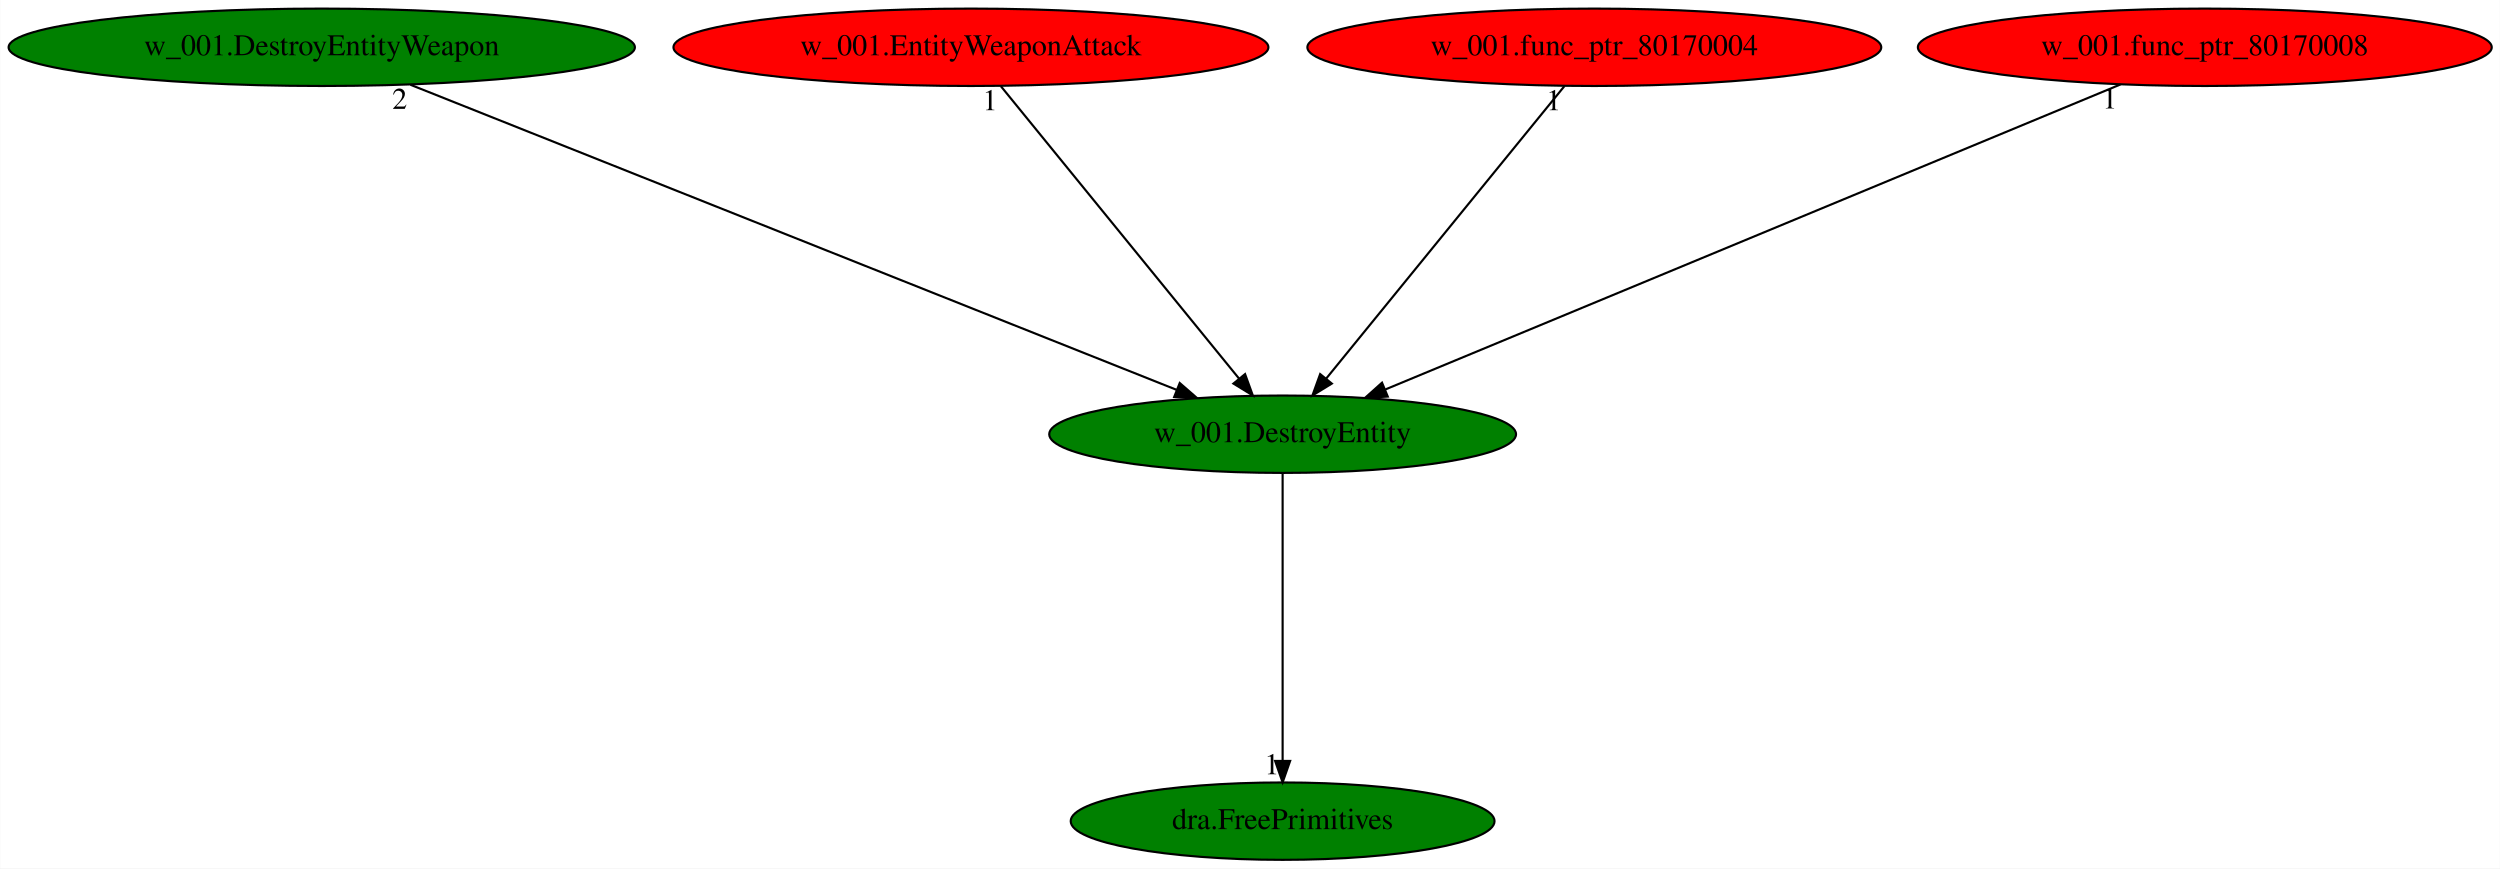
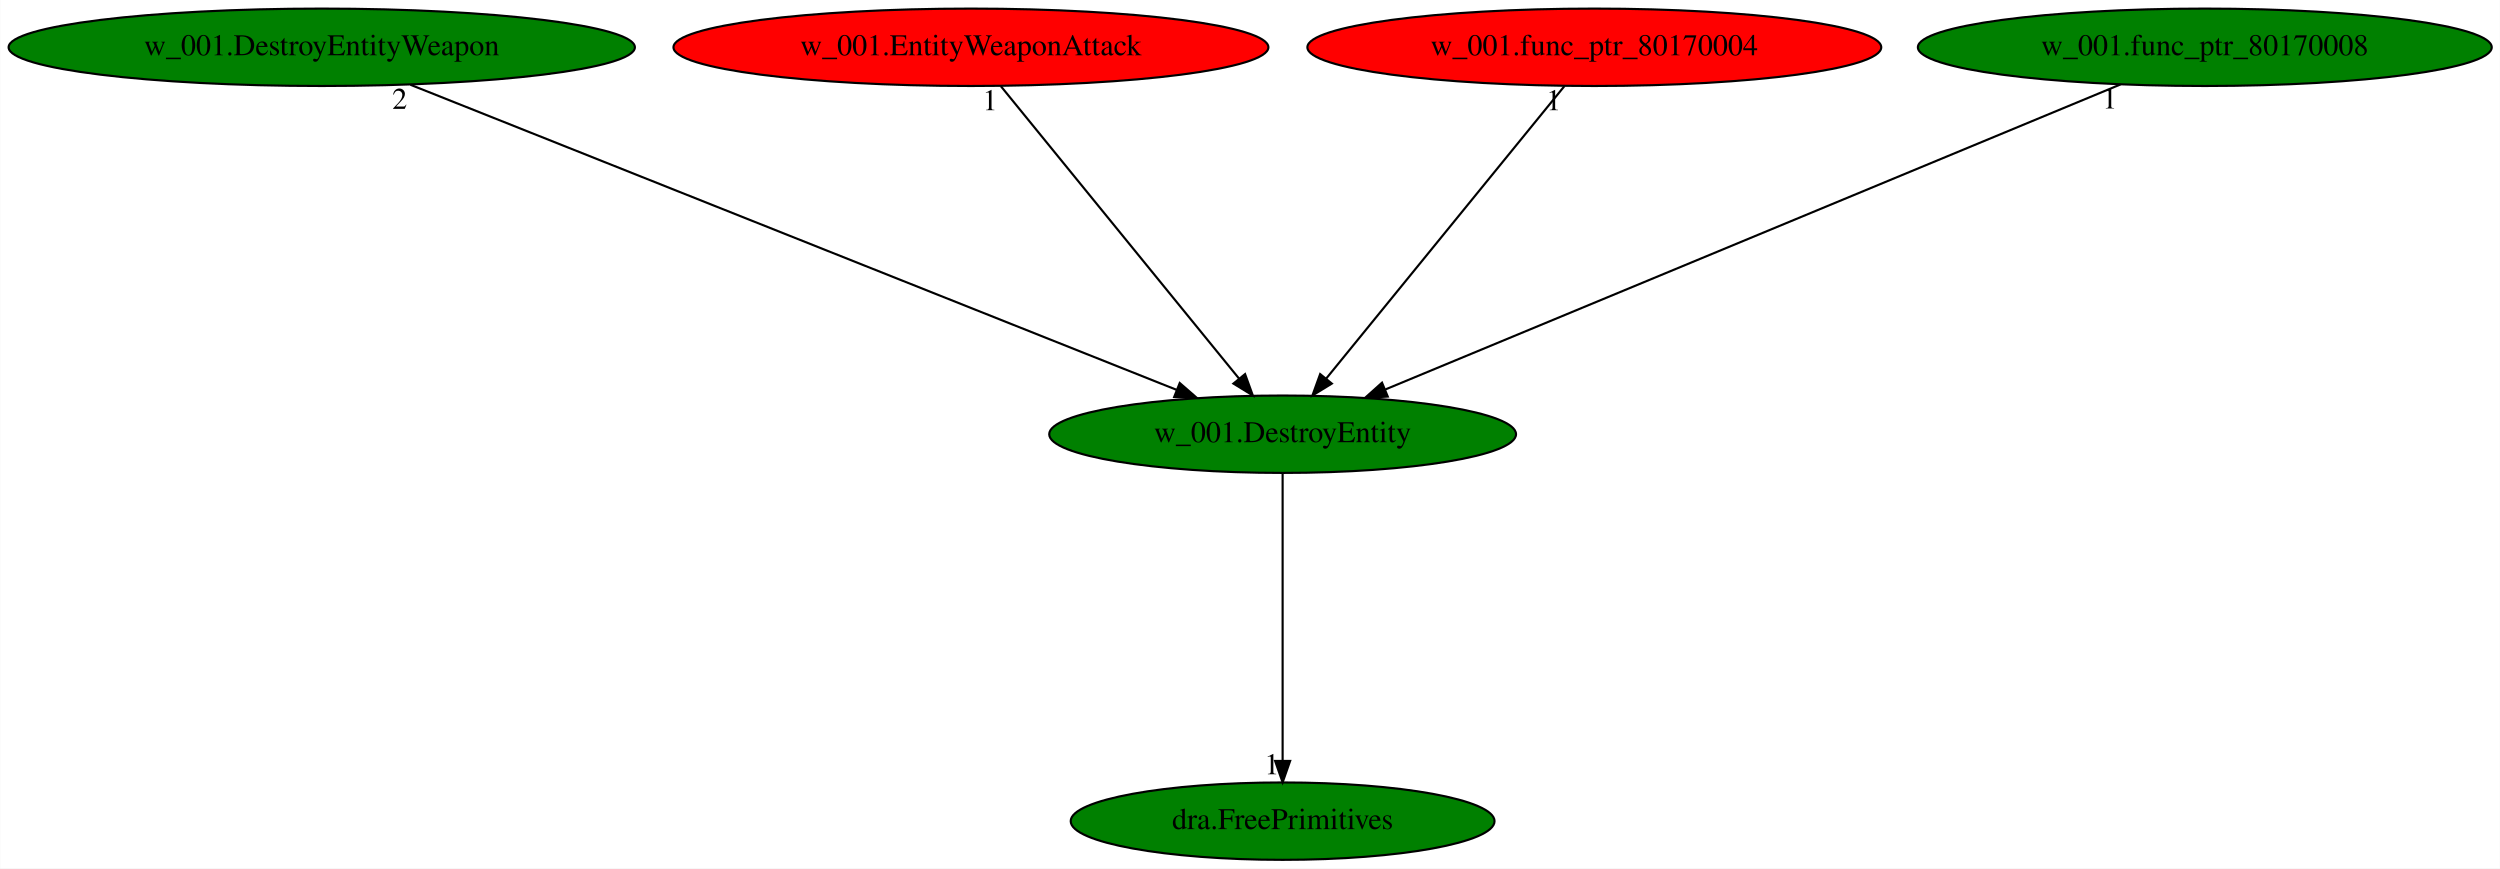
<svg xmlns="http://www.w3.org/2000/svg" xmlns:xlink="http://www.w3.org/1999/xlink" width="1163pt" height="404pt" viewBox="0.00 0.00 1162.83 404.00">
  <g id="graph0" class="graph" transform="scale(1 1) rotate(0) translate(4 400)">
    <polygon fill="white" stroke="transparent" points="-4,4 -4,-400 1158.83,-400 1158.83,4 -4,4" />
    <g id="node1" class="node">
      <ellipse fill="green" stroke="black" cx="592.59" cy="-198" rx="108.58" ry="18" />
      <text text-anchor="middle" x="592.59" y="-194.3" font-family="Times,serif" font-size="14.00">w_001.DestroyEntity</text>
    </g>
    <g id="node2" class="node">
      <g id="a_node2">
        <a xlink:href="dra.FreePrimitives.svg" xlink:title="dra.FreePrimitives">
          <ellipse fill="green" stroke="black" cx="592.59" cy="-18" rx="98.58" ry="18" />
          <text text-anchor="middle" x="592.59" y="-14.3" font-family="Times,serif" font-size="14.00">dra.FreePrimitives</text>
        </a>
      </g>
    </g>
    <g id="edge1" class="edge">
      <path fill="none" stroke="black" d="M592.59,-179.93C592.59,-148.97 592.59,-83.3 592.59,-46.13" />
      <polygon fill="black" stroke="black" points="596.09,-46.02 592.59,-36.02 589.09,-46.02 596.09,-46.02" />
      <text text-anchor="middle" x="587.59" y="-39.82" font-family="Times,serif" font-size="14.00">1</text>
    </g>
    <g id="node3" class="node">
      <g id="a_node3">
        <a xlink:href="w_001.DestroyEntityWeapon.svg" xlink:title="w_001.DestroyEntityWeapon">
          <ellipse fill="green" stroke="black" cx="145.59" cy="-378" rx="145.67" ry="18" />
          <text text-anchor="middle" x="145.59" y="-374.3" font-family="Times,serif" font-size="14.00">w_001.DestroyEntityWeapon</text>
        </a>
      </g>
    </g>
    <g id="edge2" class="edge">
      <path fill="none" stroke="black" d="M186.84,-360.57C269.42,-327.69 454.7,-253.91 543.42,-218.58" />
      <polygon fill="black" stroke="black" points="544.73,-221.83 552.72,-214.87 542.14,-215.32 544.73,-221.83" />
      <text text-anchor="middle" x="181.84" y="-349.37" font-family="Times,serif" font-size="14.00">2</text>
    </g>
    <g id="node4" class="node">
      <g id="a_node4">
        <a xlink:href="w_001.EntityWeaponAttack.svg" xlink:title="w_001.EntityWeaponAttack">
          <ellipse fill="red" stroke="black" cx="447.59" cy="-378" rx="138.38" ry="18" />
          <text text-anchor="middle" x="447.59" y="-374.3" font-family="Times,serif" font-size="14.00">w_001.EntityWeaponAttack</text>
        </a>
      </g>
    </g>
    <g id="edge3" class="edge">
      <path fill="none" stroke="black" d="M461.49,-359.93C487.26,-328.3 542.52,-260.46 572.4,-223.78" />
      <polygon fill="black" stroke="black" points="575.12,-225.98 578.73,-216.02 569.7,-221.56 575.12,-225.98" />
      <text text-anchor="middle" x="456.49" y="-348.73" font-family="Times,serif" font-size="14.00">1</text>
    </g>
    <g id="node5" class="node">
      <g id="a_node5">
        <a xlink:href="w_001.func_ptr_80170004.svg" xlink:title="w_001.func_ptr_80170004">
          <ellipse fill="red" stroke="black" cx="737.59" cy="-378" rx="133.48" ry="18" />
          <text text-anchor="middle" x="737.59" y="-374.3" font-family="Times,serif" font-size="14.00">w_001.func_ptr_80170004</text>
        </a>
      </g>
    </g>
    <g id="edge4" class="edge">
      <path fill="none" stroke="black" d="M723.68,-359.93C697.92,-328.3 642.66,-260.46 612.77,-223.78" />
      <polygon fill="black" stroke="black" points="615.48,-221.56 606.45,-216.02 610.05,-225.98 615.48,-221.56" />
      <text text-anchor="middle" x="718.68" y="-348.73" font-family="Times,serif" font-size="14.00">1</text>
    </g>
    <g id="node6" class="node">
      <g id="a_node6">
        <a xlink:href="w_001.func_ptr_80170008.svg" xlink:title="w_001.func_ptr_80170008">
-           <ellipse fill="red" stroke="black" cx="1021.59" cy="-378" rx="133.48" ry="18" />
+           <ellipse fill="green" stroke="black" cx="1021.59" cy="-378" rx="133.48" ry="18" />
          <text text-anchor="middle" x="1021.59" y="-374.3" font-family="Times,serif" font-size="14.00">w_001.func_ptr_80170008</text>
        </a>
      </g>
    </g>
    <g id="edge5" class="edge">
      <path fill="none" stroke="black" d="M982.38,-360.73C903.51,-328.01 725.92,-254.32 640.4,-218.84" />
      <polygon fill="black" stroke="black" points="641.51,-215.51 630.93,-214.91 638.83,-221.98 641.51,-215.51" />
      <text text-anchor="middle" x="977.38" y="-349.53" font-family="Times,serif" font-size="14.00">1</text>
    </g>
  </g>
</svg>
